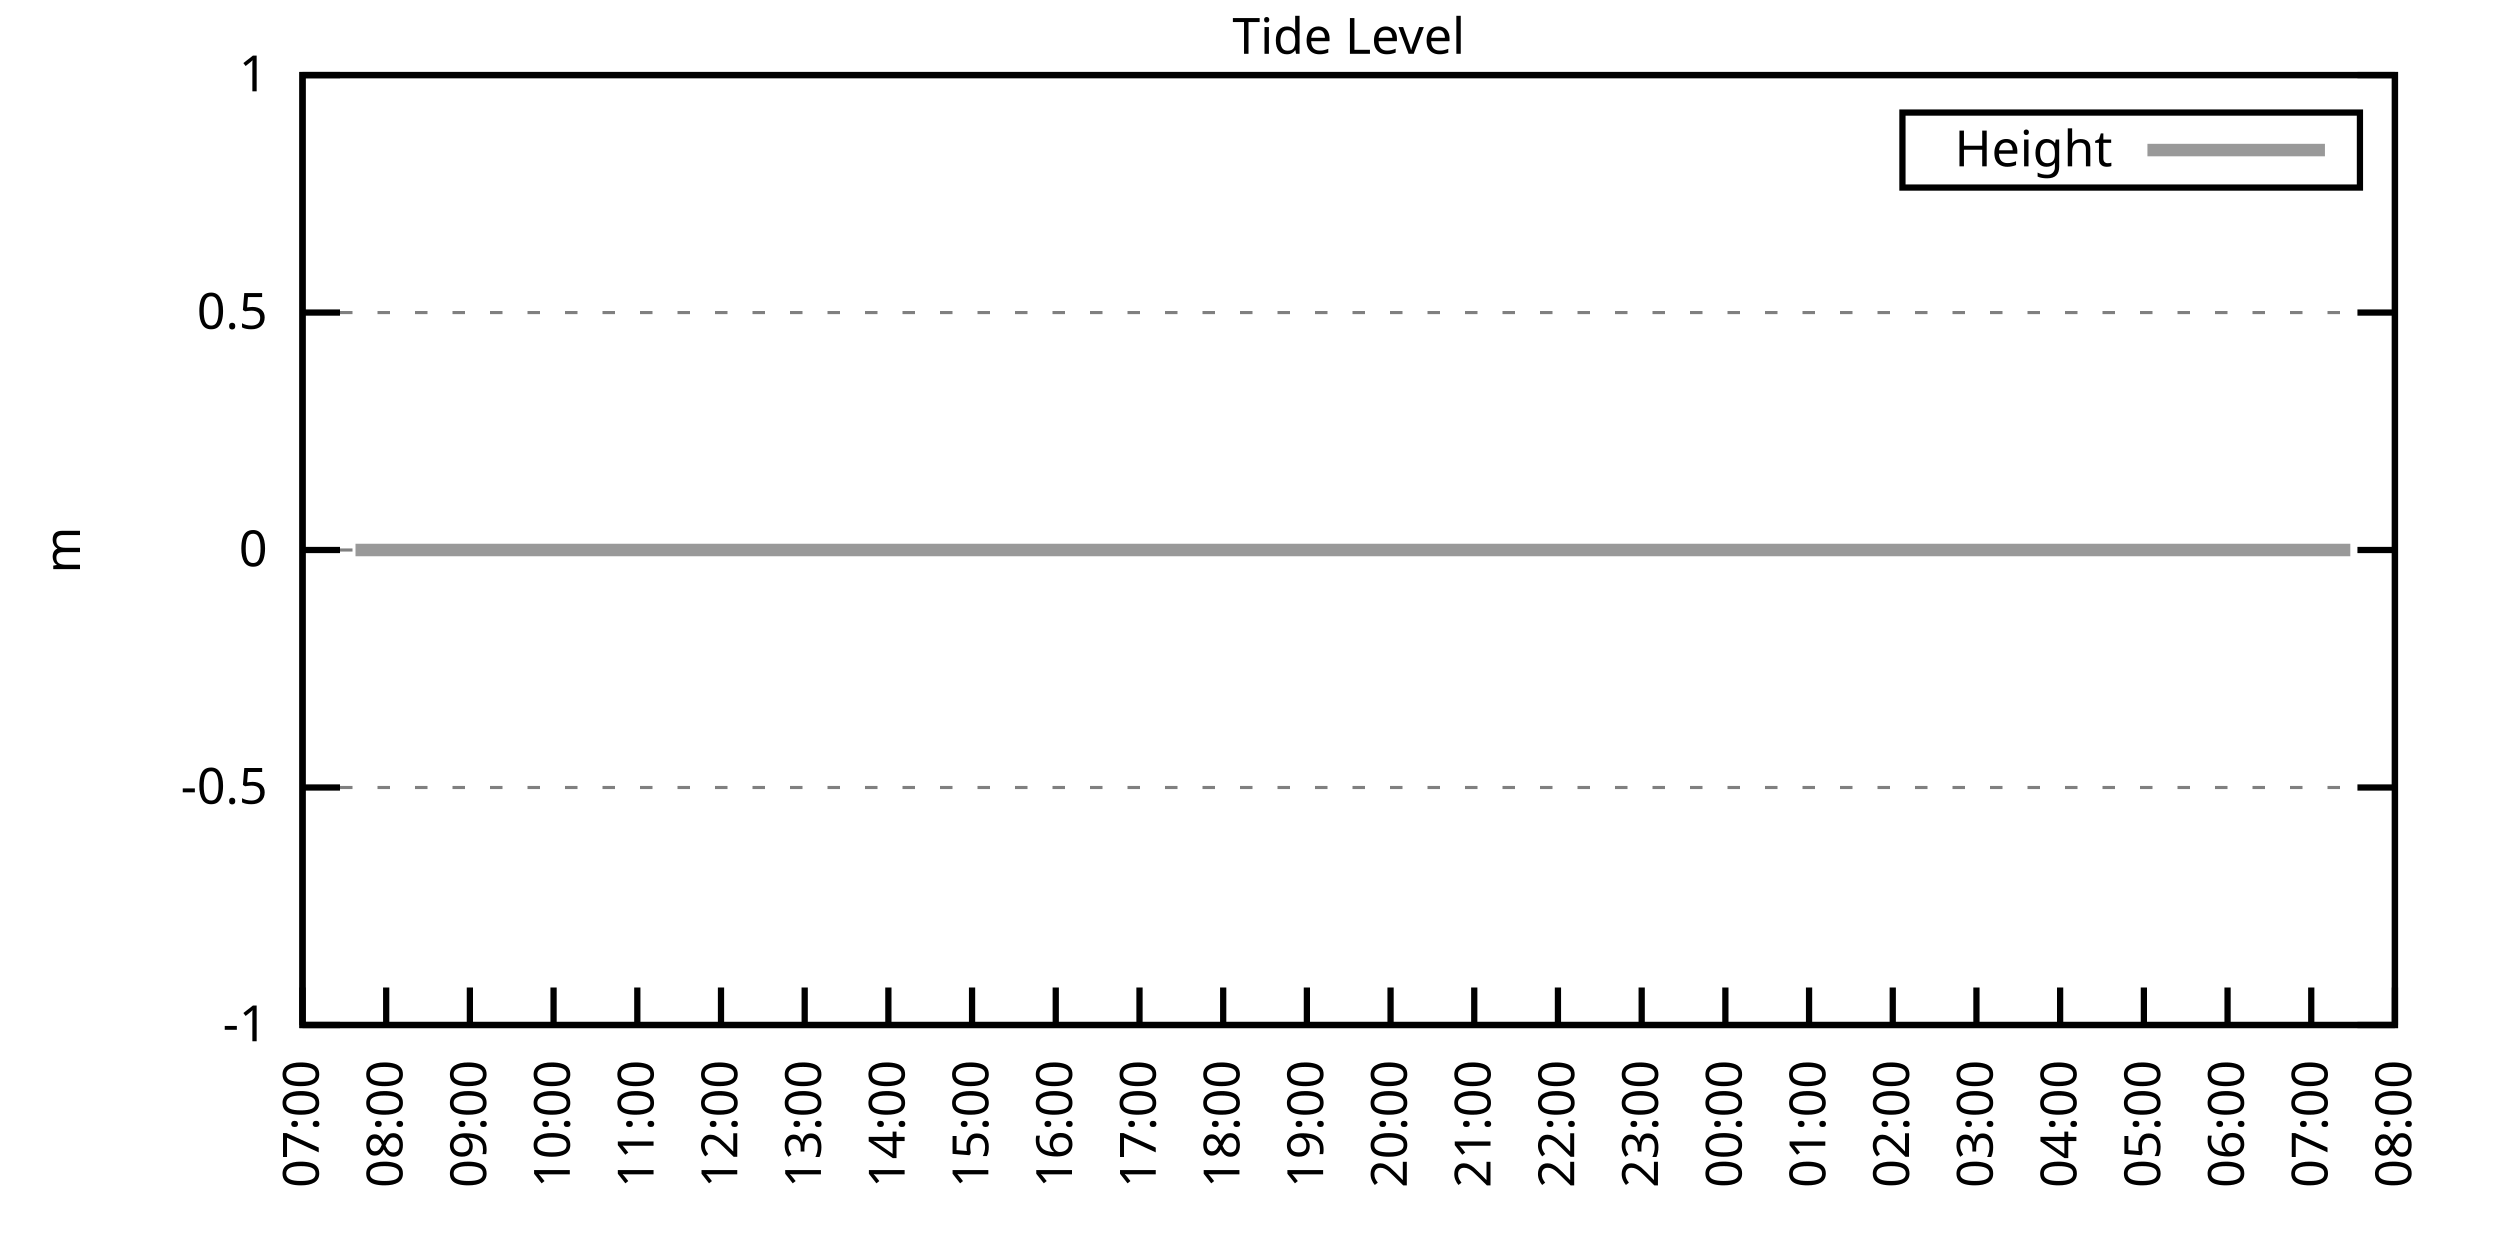
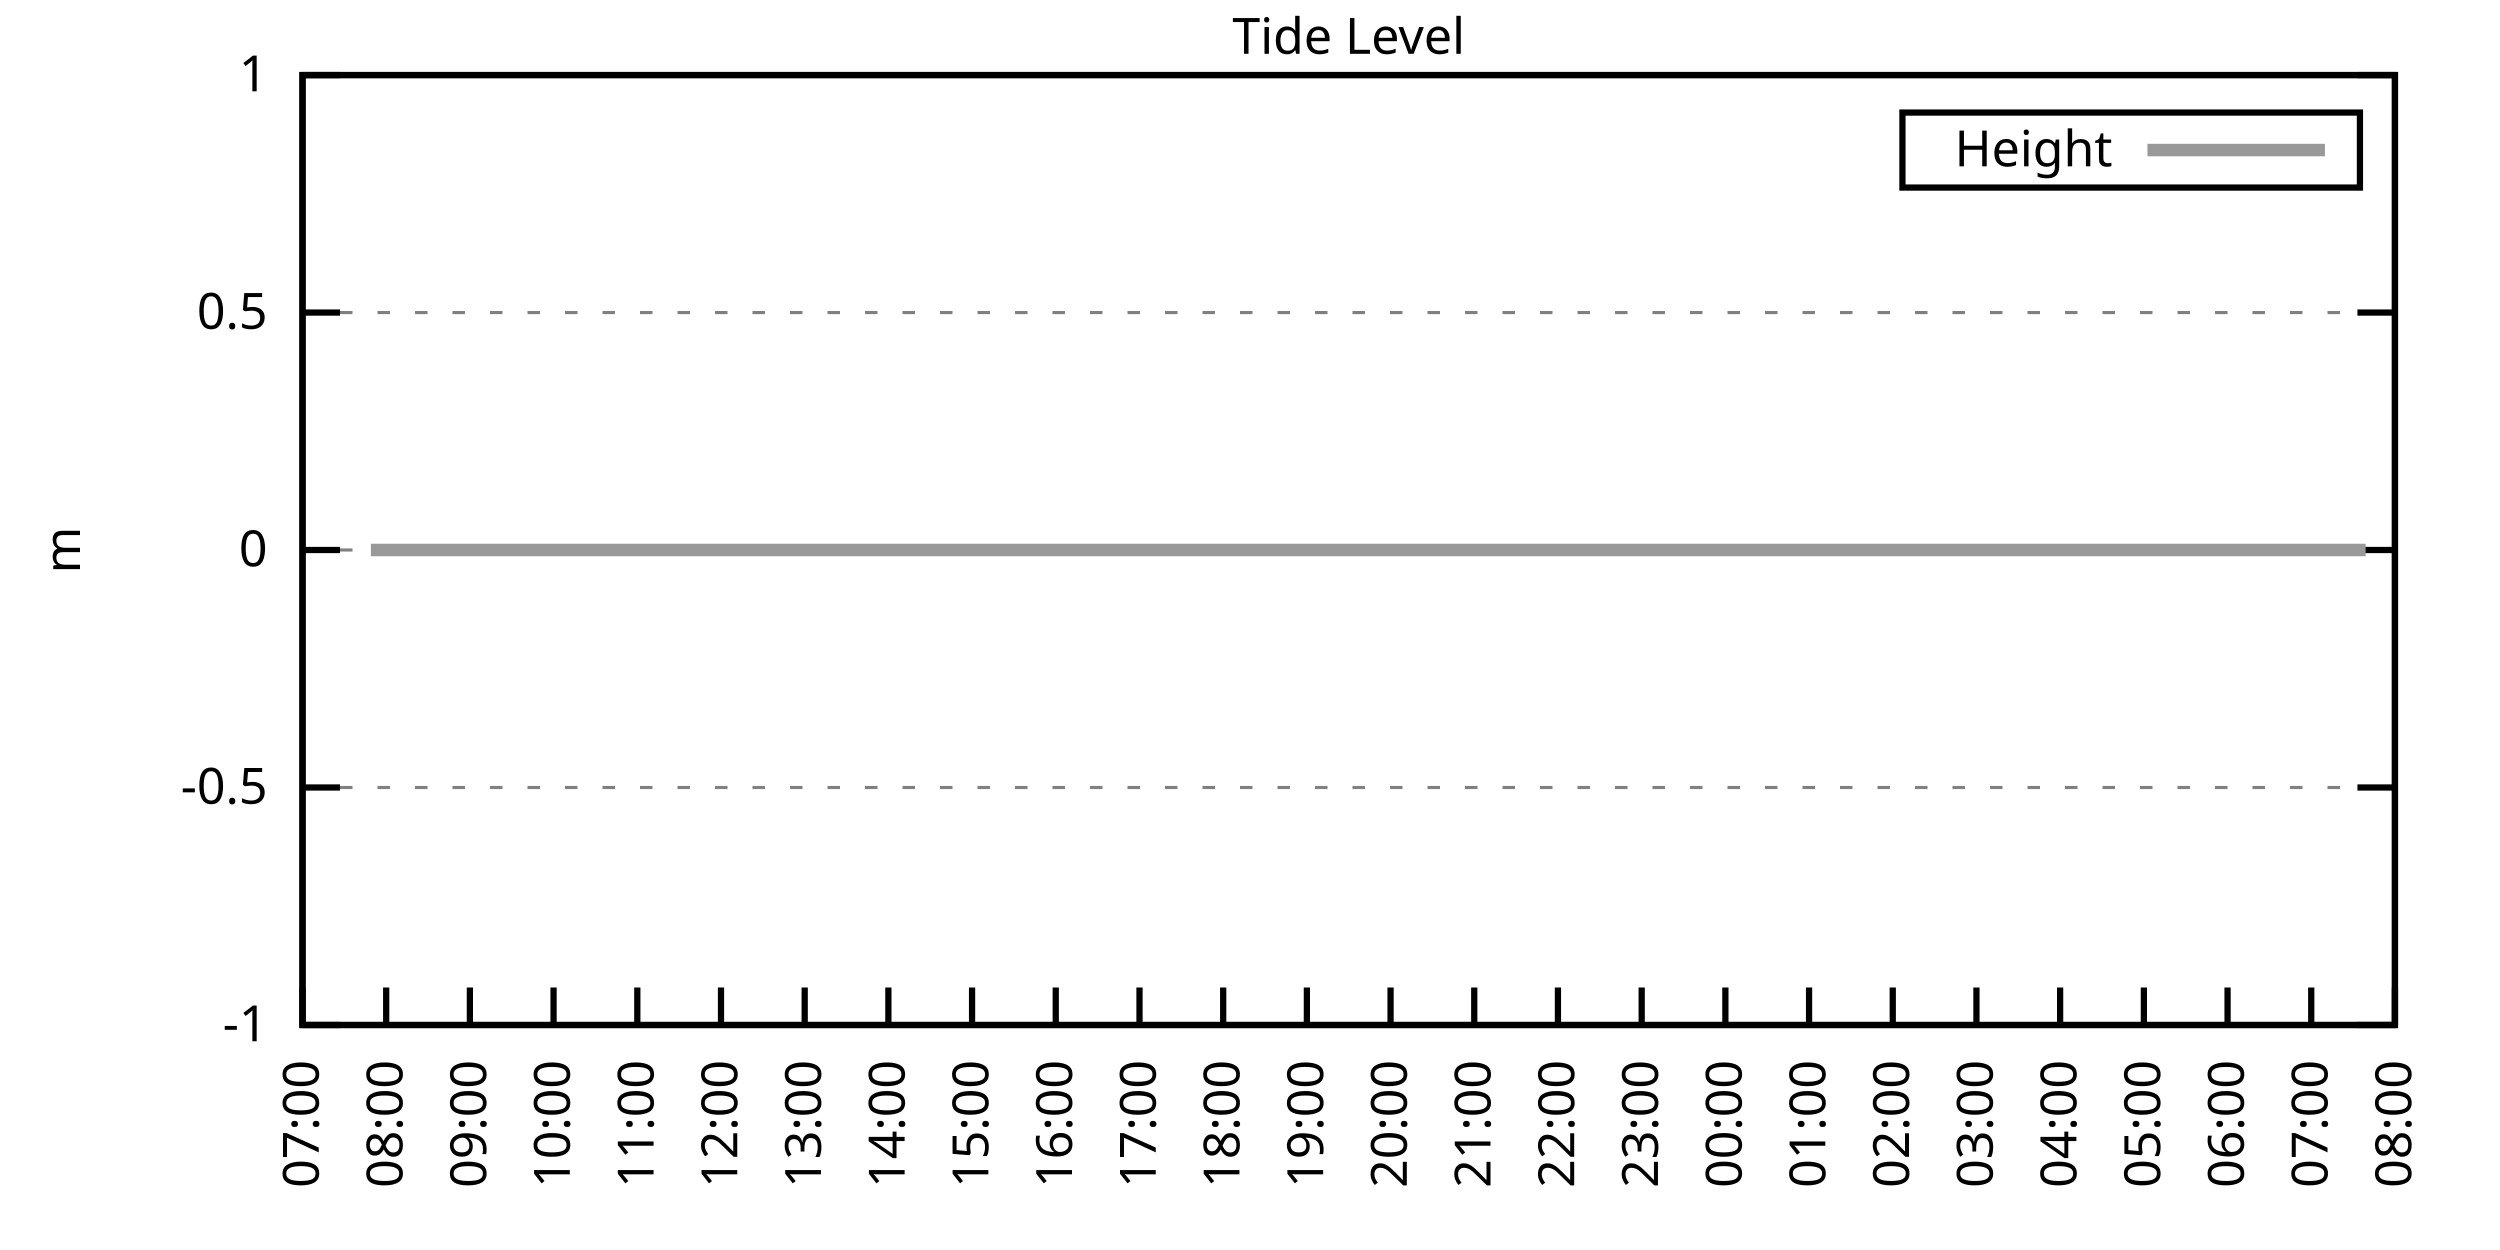
<svg xmlns="http://www.w3.org/2000/svg" xmlns:xlink="http://www.w3.org/1999/xlink" width="400" height="200" viewBox="0 0 400 200">
  <g id="gnuplot_canvas">
    <rect x="0" y="0" width="400" height="200" fill="none" />
    <defs>
      <circle id="gpDot" r="0.5" stroke-width="0.5" stroke="currentColor" />
      <path id="gpPt0" stroke-width="0.333" stroke="currentColor" d="M-1,0 h2 M0,-1 v2" />
      <path id="gpPt1" stroke-width="0.333" stroke="currentColor" d="M-1,-1 L1,1 M1,-1 L-1,1" />
      <path id="gpPt2" stroke-width="0.333" stroke="currentColor" d="M-1,0 L1,0 M0,-1 L0,1 M-1,-1 L1,1 M-1,1 L1,-1" />
      <rect id="gpPt3" stroke-width="0.333" stroke="currentColor" x="-1" y="-1" width="2" height="2" />
      <rect id="gpPt4" stroke-width="0.333" stroke="currentColor" fill="currentColor" x="-1" y="-1" width="2" height="2" />
      <circle id="gpPt5" stroke-width="0.333" stroke="currentColor" cx="0" cy="0" r="1" />
      <use xlink:href="#gpPt5" id="gpPt6" fill="currentColor" stroke="none" />
      <path id="gpPt7" stroke-width="0.333" stroke="currentColor" d="M0,-1.33 L-1.33,0.67 L1.33,0.67 z" />
      <use xlink:href="#gpPt7" id="gpPt8" fill="currentColor" stroke="none" />
      <use xlink:href="#gpPt7" id="gpPt9" stroke="currentColor" transform="rotate(180)" />
      <use xlink:href="#gpPt9" id="gpPt10" fill="currentColor" stroke="none" />
      <use xlink:href="#gpPt3" id="gpPt11" stroke="currentColor" transform="rotate(45)" />
      <use xlink:href="#gpPt11" id="gpPt12" fill="currentColor" stroke="none" />
      <path id="gpPt13" stroke-width="0.333" stroke="currentColor" d="M0,1.330 L1.265,0.411 L0.782,-1.067 L-0.782,-1.076 L-1.265,0.411 z" />
      <use xlink:href="#gpPt13" id="gpPt14" fill="currentColor" stroke="none" />
      <filter id="textbox" filterUnits="objectBoundingBox" x="0" y="0" height="1" width="1">
        <feFlood flood-color="white" flood-opacity="1" result="bgnd" />
        <feComposite in="SourceGraphic" in2="bgnd" operator="atop" />
      </filter>
      <filter id="greybox" filterUnits="objectBoundingBox" x="0" y="0" height="1" width="1">
        <feFlood flood-color="lightgrey" flood-opacity="1" result="grey" />
        <feComposite in="SourceGraphic" in2="grey" operator="atop" />
      </filter>
    </defs>
    <g fill="none" color="white" stroke="currentColor" stroke-width="1.00" stroke-linecap="butt" stroke-linejoin="miter">
</g>
    <g fill="none" color="black" stroke="currentColor" stroke-width="1.00" stroke-linecap="butt" stroke-linejoin="miter">
      <g stroke="none" shape-rendering="crispEdges">
        <polygon fill="rgb(255, 255, 255)" points="48.40,164.00 383.18,164.00 383.18,12.02 48.40,12.02 " />
      </g>
    </g>
    <g fill="none" color="black" stroke="currentColor" stroke-width="1.00" stroke-linecap="butt" stroke-linejoin="miter">
</g>
    <g fill="none" color="black" stroke="black" stroke-width="0.50" stroke-linecap="butt" stroke-linejoin="miter">
</g>
    <g fill="none" color="gray" stroke="currentColor" stroke-width="0.50" stroke-linecap="butt" stroke-linejoin="miter">
      <path stroke="gray" stroke-dasharray="2,4" class="gridline" d="M48.40,164.00 L383.19,164.00  " />
    </g>
    <g fill="none" color="gray" stroke="gray" stroke-width="1.00" stroke-linecap="butt" stroke-linejoin="miter">
</g>
    <g fill="none" color="black" stroke="currentColor" stroke-width="1.00" stroke-linecap="butt" stroke-linejoin="miter">
      <path stroke="black" d="M48.40,164.00 L54.40,164.00 M383.19,164.00 L377.19,164.00  " />
      <g transform="translate(42.80,166.60)" stroke="none" fill="black" font-family="Sans" font-size="8.00" text-anchor="end">
        <text>
          <tspan font-family="Sans">-1</tspan>
        </text>
      </g>
    </g>
    <g fill="none" color="black" stroke="currentColor" stroke-width="1.00" stroke-linecap="butt" stroke-linejoin="miter">
</g>
    <g fill="none" color="black" stroke="black" stroke-width="0.50" stroke-linecap="butt" stroke-linejoin="miter">
</g>
    <g fill="none" color="gray" stroke="currentColor" stroke-width="0.50" stroke-linecap="butt" stroke-linejoin="miter">
      <path stroke="gray" stroke-dasharray="2,4" class="gridline" d="M48.40,126.00 L383.19,126.00  " />
    </g>
    <g fill="none" color="gray" stroke="gray" stroke-width="1.00" stroke-linecap="butt" stroke-linejoin="miter">
</g>
    <g fill="none" color="black" stroke="currentColor" stroke-width="1.00" stroke-linecap="butt" stroke-linejoin="miter">
      <path stroke="black" d="M48.40,126.00 L54.40,126.00 M383.19,126.00 L377.19,126.00  " />
      <g transform="translate(42.80,128.60)" stroke="none" fill="black" font-family="Sans" font-size="8.00" text-anchor="end">
        <text>
          <tspan font-family="Sans">-0.5</tspan>
        </text>
      </g>
    </g>
    <g fill="none" color="black" stroke="currentColor" stroke-width="1.00" stroke-linecap="butt" stroke-linejoin="miter">
</g>
    <g fill="none" color="black" stroke="black" stroke-width="0.50" stroke-linecap="butt" stroke-linejoin="miter">
</g>
    <g fill="none" color="gray" stroke="currentColor" stroke-width="0.50" stroke-linecap="butt" stroke-linejoin="miter">
      <path stroke="gray" stroke-dasharray="2,4" class="gridline" d="M48.40,88.00 L383.19,88.00  " />
    </g>
    <g fill="none" color="gray" stroke="gray" stroke-width="1.00" stroke-linecap="butt" stroke-linejoin="miter">
</g>
    <g fill="none" color="black" stroke="currentColor" stroke-width="1.00" stroke-linecap="butt" stroke-linejoin="miter">
      <path stroke="black" d="M48.40,88.00 L54.40,88.00 M383.19,88.00 L377.19,88.00  " />
      <g transform="translate(42.80,90.60)" stroke="none" fill="black" font-family="Sans" font-size="8.00" text-anchor="end">
        <text>
          <tspan font-family="Sans"> 0</tspan>
        </text>
      </g>
    </g>
    <g fill="none" color="black" stroke="currentColor" stroke-width="1.00" stroke-linecap="butt" stroke-linejoin="miter">
</g>
    <g fill="none" color="black" stroke="black" stroke-width="0.50" stroke-linecap="butt" stroke-linejoin="miter">
</g>
    <g fill="none" color="gray" stroke="currentColor" stroke-width="0.50" stroke-linecap="butt" stroke-linejoin="miter">
      <path stroke="gray" stroke-dasharray="2,4" class="gridline" d="M48.40,50.01 L383.19,50.01  " />
    </g>
    <g fill="none" color="gray" stroke="gray" stroke-width="1.00" stroke-linecap="butt" stroke-linejoin="miter">
</g>
    <g fill="none" color="black" stroke="currentColor" stroke-width="1.00" stroke-linecap="butt" stroke-linejoin="miter">
      <path stroke="black" d="M48.40,50.01 L54.40,50.01 M383.19,50.01 L377.19,50.01  " />
      <g transform="translate(42.80,52.61)" stroke="none" fill="black" font-family="Sans" font-size="8.00" text-anchor="end">
        <text>
          <tspan font-family="Sans"> 0.5</tspan>
        </text>
      </g>
    </g>
    <g fill="none" color="black" stroke="currentColor" stroke-width="1.00" stroke-linecap="butt" stroke-linejoin="miter">
</g>
    <g fill="none" color="black" stroke="black" stroke-width="0.50" stroke-linecap="butt" stroke-linejoin="miter">
</g>
    <g fill="none" color="gray" stroke="currentColor" stroke-width="0.50" stroke-linecap="butt" stroke-linejoin="miter">
      <path stroke="gray" stroke-dasharray="2,4" class="gridline" d="M48.40,12.01 L383.19,12.01  " />
    </g>
    <g fill="none" color="gray" stroke="gray" stroke-width="1.00" stroke-linecap="butt" stroke-linejoin="miter">
</g>
    <g fill="none" color="black" stroke="currentColor" stroke-width="1.00" stroke-linecap="butt" stroke-linejoin="miter">
      <path stroke="black" d="M48.40,12.01 L54.40,12.01 M383.19,12.01 L377.19,12.01  " />
      <g transform="translate(42.80,14.61)" stroke="none" fill="black" font-family="Sans" font-size="8.00" text-anchor="end">
        <text>
          <tspan font-family="Sans"> 1</tspan>
        </text>
      </g>
    </g>
    <g fill="none" color="black" stroke="currentColor" stroke-width="1.00" stroke-linecap="butt" stroke-linejoin="miter">
      <path stroke="black" d="M48.40,164.00 L48.40,158.00  " />
      <g transform="translate(51.00,169.60) rotate(270.00)" stroke="none" fill="black" font-family="Sans" font-size="8.00" text-anchor="end">
        <text>
          <tspan font-family="Sans">07:00</tspan>
        </text>
      </g>
    </g>
    <g fill="none" color="black" stroke="currentColor" stroke-width="1.00" stroke-linecap="butt" stroke-linejoin="miter">
      <path stroke="black" d="M61.79,164.00 L61.79,158.00  " />
      <g transform="translate(64.39,169.60) rotate(270.00)" stroke="none" fill="black" font-family="Sans" font-size="8.00" text-anchor="end">
        <text>
          <tspan font-family="Sans">08:00</tspan>
        </text>
      </g>
    </g>
    <g fill="none" color="black" stroke="currentColor" stroke-width="1.00" stroke-linecap="butt" stroke-linejoin="miter">
      <path stroke="black" d="M75.18,164.00 L75.18,158.00  " />
      <g transform="translate(77.78,169.60) rotate(270.00)" stroke="none" fill="black" font-family="Sans" font-size="8.00" text-anchor="end">
        <text>
          <tspan font-family="Sans">09:00</tspan>
        </text>
      </g>
    </g>
    <g fill="none" color="black" stroke="currentColor" stroke-width="1.00" stroke-linecap="butt" stroke-linejoin="miter">
      <path stroke="black" d="M88.57,164.00 L88.57,158.00  " />
      <g transform="translate(91.17,169.60) rotate(270.00)" stroke="none" fill="black" font-family="Sans" font-size="8.00" text-anchor="end">
        <text>
          <tspan font-family="Sans">10:00</tspan>
        </text>
      </g>
    </g>
    <g fill="none" color="black" stroke="currentColor" stroke-width="1.00" stroke-linecap="butt" stroke-linejoin="miter">
      <path stroke="black" d="M101.97,164.00 L101.97,158.00  " />
      <g transform="translate(104.57,169.60) rotate(270.00)" stroke="none" fill="black" font-family="Sans" font-size="8.00" text-anchor="end">
        <text>
          <tspan font-family="Sans">11:00</tspan>
        </text>
      </g>
    </g>
    <g fill="none" color="black" stroke="currentColor" stroke-width="1.00" stroke-linecap="butt" stroke-linejoin="miter">
      <path stroke="black" d="M115.36,164.00 L115.36,158.00  " />
      <g transform="translate(117.96,169.60) rotate(270.00)" stroke="none" fill="black" font-family="Sans" font-size="8.00" text-anchor="end">
        <text>
          <tspan font-family="Sans">12:00</tspan>
        </text>
      </g>
    </g>
    <g fill="none" color="black" stroke="currentColor" stroke-width="1.00" stroke-linecap="butt" stroke-linejoin="miter">
      <path stroke="black" d="M128.75,164.00 L128.75,158.00  " />
      <g transform="translate(131.35,169.60) rotate(270.00)" stroke="none" fill="black" font-family="Sans" font-size="8.00" text-anchor="end">
        <text>
          <tspan font-family="Sans">13:00</tspan>
        </text>
      </g>
    </g>
    <g fill="none" color="black" stroke="currentColor" stroke-width="1.00" stroke-linecap="butt" stroke-linejoin="miter">
      <path stroke="black" d="M142.14,164.00 L142.14,158.00  " />
      <g transform="translate(144.74,169.60) rotate(270.00)" stroke="none" fill="black" font-family="Sans" font-size="8.00" text-anchor="end">
        <text>
          <tspan font-family="Sans">14:00</tspan>
        </text>
      </g>
    </g>
    <g fill="none" color="black" stroke="currentColor" stroke-width="1.00" stroke-linecap="butt" stroke-linejoin="miter">
      <path stroke="black" d="M155.53,164.00 L155.53,158.00  " />
      <g transform="translate(158.13,169.60) rotate(270.00)" stroke="none" fill="black" font-family="Sans" font-size="8.00" text-anchor="end">
        <text>
          <tspan font-family="Sans">15:00</tspan>
        </text>
      </g>
    </g>
    <g fill="none" color="black" stroke="currentColor" stroke-width="1.00" stroke-linecap="butt" stroke-linejoin="miter">
      <path stroke="black" d="M168.92,164.00 L168.92,158.00  " />
      <g transform="translate(171.52,169.60) rotate(270.00)" stroke="none" fill="black" font-family="Sans" font-size="8.00" text-anchor="end">
        <text>
          <tspan font-family="Sans">16:00</tspan>
        </text>
      </g>
    </g>
    <g fill="none" color="black" stroke="currentColor" stroke-width="1.00" stroke-linecap="butt" stroke-linejoin="miter">
      <path stroke="black" d="M182.32,164.00 L182.32,158.00  " />
      <g transform="translate(184.92,169.60) rotate(270.00)" stroke="none" fill="black" font-family="Sans" font-size="8.00" text-anchor="end">
        <text>
          <tspan font-family="Sans">17:00</tspan>
        </text>
      </g>
    </g>
    <g fill="none" color="black" stroke="currentColor" stroke-width="1.00" stroke-linecap="butt" stroke-linejoin="miter">
      <path stroke="black" d="M195.71,164.00 L195.71,158.00  " />
      <g transform="translate(198.31,169.60) rotate(270.00)" stroke="none" fill="black" font-family="Sans" font-size="8.00" text-anchor="end">
        <text>
          <tspan font-family="Sans">18:00</tspan>
        </text>
      </g>
    </g>
    <g fill="none" color="black" stroke="currentColor" stroke-width="1.00" stroke-linecap="butt" stroke-linejoin="miter">
      <path stroke="black" d="M209.10,164.00 L209.10,158.00  " />
      <g transform="translate(211.70,169.60) rotate(270.00)" stroke="none" fill="black" font-family="Sans" font-size="8.00" text-anchor="end">
        <text>
          <tspan font-family="Sans">19:00</tspan>
        </text>
      </g>
    </g>
    <g fill="none" color="black" stroke="currentColor" stroke-width="1.00" stroke-linecap="butt" stroke-linejoin="miter">
      <path stroke="black" d="M222.49,164.00 L222.49,158.00  " />
      <g transform="translate(225.09,169.60) rotate(270.00)" stroke="none" fill="black" font-family="Sans" font-size="8.00" text-anchor="end">
        <text>
          <tspan font-family="Sans">20:00</tspan>
        </text>
      </g>
    </g>
    <g fill="none" color="black" stroke="currentColor" stroke-width="1.00" stroke-linecap="butt" stroke-linejoin="miter">
      <path stroke="black" d="M235.88,164.00 L235.88,158.00  " />
      <g transform="translate(238.48,169.60) rotate(270.00)" stroke="none" fill="black" font-family="Sans" font-size="8.00" text-anchor="end">
        <text>
          <tspan font-family="Sans">21:00</tspan>
        </text>
      </g>
    </g>
    <g fill="none" color="black" stroke="currentColor" stroke-width="1.00" stroke-linecap="butt" stroke-linejoin="miter">
      <path stroke="black" d="M249.27,164.00 L249.27,158.00  " />
      <g transform="translate(251.87,169.60) rotate(270.00)" stroke="none" fill="black" font-family="Sans" font-size="8.00" text-anchor="end">
        <text>
          <tspan font-family="Sans">22:00</tspan>
        </text>
      </g>
    </g>
    <g fill="none" color="black" stroke="currentColor" stroke-width="1.00" stroke-linecap="butt" stroke-linejoin="miter">
      <path stroke="black" d="M262.67,164.00 L262.67,158.00  " />
      <g transform="translate(265.27,169.60) rotate(270.00)" stroke="none" fill="black" font-family="Sans" font-size="8.00" text-anchor="end">
        <text>
          <tspan font-family="Sans">23:00</tspan>
        </text>
      </g>
    </g>
    <g fill="none" color="black" stroke="currentColor" stroke-width="1.00" stroke-linecap="butt" stroke-linejoin="miter">
      <path stroke="black" d="M276.06,164.00 L276.06,158.00  " />
      <g transform="translate(278.66,169.60) rotate(270.00)" stroke="none" fill="black" font-family="Sans" font-size="8.00" text-anchor="end">
        <text>
          <tspan font-family="Sans">00:00</tspan>
        </text>
      </g>
    </g>
    <g fill="none" color="black" stroke="currentColor" stroke-width="1.00" stroke-linecap="butt" stroke-linejoin="miter">
      <path stroke="black" d="M289.45,164.00 L289.45,158.00  " />
      <g transform="translate(292.05,169.60) rotate(270.00)" stroke="none" fill="black" font-family="Sans" font-size="8.00" text-anchor="end">
        <text>
          <tspan font-family="Sans">01:00</tspan>
        </text>
      </g>
    </g>
    <g fill="none" color="black" stroke="currentColor" stroke-width="1.00" stroke-linecap="butt" stroke-linejoin="miter">
      <path stroke="black" d="M302.84,164.00 L302.84,158.00  " />
      <g transform="translate(305.44,169.60) rotate(270.00)" stroke="none" fill="black" font-family="Sans" font-size="8.00" text-anchor="end">
        <text>
          <tspan font-family="Sans">02:00</tspan>
        </text>
      </g>
    </g>
    <g fill="none" color="black" stroke="currentColor" stroke-width="1.00" stroke-linecap="butt" stroke-linejoin="miter">
      <path stroke="black" d="M316.23,164.00 L316.23,158.00  " />
      <g transform="translate(318.83,169.60) rotate(270.00)" stroke="none" fill="black" font-family="Sans" font-size="8.00" text-anchor="end">
        <text>
          <tspan font-family="Sans">03:00</tspan>
        </text>
      </g>
    </g>
    <g fill="none" color="black" stroke="currentColor" stroke-width="1.00" stroke-linecap="butt" stroke-linejoin="miter">
      <path stroke="black" d="M329.62,164.00 L329.62,158.00  " />
      <g transform="translate(332.22,169.60) rotate(270.00)" stroke="none" fill="black" font-family="Sans" font-size="8.00" text-anchor="end">
        <text>
          <tspan font-family="Sans">04:00</tspan>
        </text>
      </g>
    </g>
    <g fill="none" color="black" stroke="currentColor" stroke-width="1.00" stroke-linecap="butt" stroke-linejoin="miter">
      <path stroke="black" d="M343.02,164.00 L343.02,158.00  " />
      <g transform="translate(345.62,169.60) rotate(270.00)" stroke="none" fill="black" font-family="Sans" font-size="8.00" text-anchor="end">
        <text>
          <tspan font-family="Sans">05:00</tspan>
        </text>
      </g>
    </g>
    <g fill="none" color="black" stroke="currentColor" stroke-width="1.00" stroke-linecap="butt" stroke-linejoin="miter">
      <path stroke="black" d="M356.41,164.00 L356.41,158.00  " />
      <g transform="translate(359.01,169.60) rotate(270.00)" stroke="none" fill="black" font-family="Sans" font-size="8.00" text-anchor="end">
        <text>
          <tspan font-family="Sans">06:00</tspan>
        </text>
      </g>
    </g>
    <g fill="none" color="black" stroke="currentColor" stroke-width="1.00" stroke-linecap="butt" stroke-linejoin="miter">
      <path stroke="black" d="M369.80,164.00 L369.80,158.00  " />
      <g transform="translate(372.40,169.60) rotate(270.00)" stroke="none" fill="black" font-family="Sans" font-size="8.00" text-anchor="end">
        <text>
          <tspan font-family="Sans">07:00</tspan>
        </text>
      </g>
    </g>
    <g fill="none" color="black" stroke="currentColor" stroke-width="1.00" stroke-linecap="butt" stroke-linejoin="miter">
      <path stroke="black" d="M383.19,164.00 L383.19,158.00  " />
      <g transform="translate(385.79,169.60) rotate(270.00)" stroke="none" fill="black" font-family="Sans" font-size="8.00" text-anchor="end">
        <text>
          <tspan font-family="Sans">08:00</tspan>
        </text>
      </g>
    </g>
    <g fill="none" color="black" stroke="currentColor" stroke-width="1.00" stroke-linecap="butt" stroke-linejoin="miter">
</g>
    <g fill="none" color="black" stroke="currentColor" stroke-width="1.00" stroke-linecap="butt" stroke-linejoin="miter">
      <path stroke="black" d="M48.40,12.01 L48.40,164.00 L383.19,164.00 L383.19,12.01 L48.40,12.01 Z  " />
    </g>
    <g fill="none" color="black" stroke="currentColor" stroke-width="1.00" stroke-linecap="butt" stroke-linejoin="miter">
</g>
    <g fill="none" color="black" stroke="currentColor" stroke-width="1.00" stroke-linecap="butt" stroke-linejoin="miter">
      <path stroke="black" d="M304.39,30.01 L304.39,18.01 L377.59,18.01 L377.59,30.01 L304.39,30.01 Z  " />
    </g>
    <g id="Tide_level_plot_1">
      <g fill="none" color="white" stroke="black" stroke-width="2.00" stroke-linecap="butt" stroke-linejoin="miter">
</g>
      <g fill="none" color="black" stroke="currentColor" stroke-width="2.00" stroke-linecap="butt" stroke-linejoin="miter">
        <g transform="translate(337.99,26.61)" stroke="none" fill="black" font-family="Sans" font-size="8.00" text-anchor="end">
          <text>
            <tspan font-family="Sans">Height</tspan>
          </text>
        </g>
      </g>
      <g fill="none" color="black" stroke="currentColor" stroke-width="2.00" stroke-linecap="butt" stroke-linejoin="miter">
-         <path stroke="rgb(153, 153, 153)" d="M343.59,24.01 L371.99,24.01 M56.88,88.00 L59.34,88.00 L61.12,88.00 L63.35,88.00 L66.03,88.00 L68.04,88.00   L70.05,88.00 L72.73,88.00 L74.74,88.00 L76.75,88.00 L79.20,88.00 L81.66,88.00 L83.89,88.00 L85.90,88.00   L88.35,88.00 L90.14,88.00 L92.82,88.00 L95.05,88.00 L97.28,88.00 L99.51,88.00 L101.74,88.00 L103.98,88.00   L106.21,88.00 L108.22,88.00 L110.67,88.00 L112.90,88.00 L115.13,88.00 L117.37,88.00 L119.60,88.00 L121.83,88.00   L123.84,88.00 L126.07,88.00 L128.30,88.00 L130.76,88.00 L132.77,88.00 L135.22,88.00 L137.23,88.00 L139.46,88.00   L141.92,88.00 L143.93,88.00 L145.94,88.00 L148.39,88.00 L150.62,88.00 L153.08,88.00 L155.31,88.00 L157.32,88.00   L159.55,88.00 L161.78,88.00 L164.24,88.00 L166.47,88.00 L168.25,88.00 L170.71,88.00 L173.17,88.00 L175.40,88.00   L177.18,88.00 L179.64,88.00 L181.65,88.00 L184.10,88.00 L184.55,88.00 L188.57,88.00 L191.02,88.00 L192.81,88.00   L195.48,88.00 L197.27,88.00 L199.73,88.00 L201.96,88.00 L204.19,88.00 L206.42,88.00 L208.88,88.00 L210.88,88.00   L213.34,88.00 L215.35,88.00 L217.36,88.00 L220.04,88.00 L222.27,88.00 L224.50,88.00 L226.51,88.00 L228.96,88.00   L230.75,88.00 L233.43,88.00 L235.21,88.00 L237.44,88.00 L240.12,88.00 L242.36,88.00 L244.36,88.00 L246.82,88.00   L249.05,88.00 L251.06,88.00 L253.51,88.00 L255.75,88.00 L257.53,88.00 L260.21,88.00 L262.44,88.00 L264.45,88.00   L266.91,88.00 L268.92,88.00 L271.37,88.00 L273.60,88.00 L275.83,88.00 L277.84,88.00 L280.30,88.00 L282.31,88.00   L284.54,88.00 L286.77,88.00 L289.00,88.00 L291.01,88.00 L293.47,88.00 L295.92,88.00 L297.93,88.00 L300.16,88.00   L302.62,88.00 L304.85,88.00 L307.08,88.00 L308.87,88.00 L311.10,88.00 L313.33,88.00 L315.79,88.00 L318.02,88.00   L320.25,88.00 L322.48,88.00 L324.71,88.00 L326.95,88.00 L329.18,88.00 L331.19,88.00 L333.42,88.00 L335.87,88.00   L338.10,88.00 L340.56,88.00 L342.57,88.00 L345.02,88.00 L347.03,88.00 L349.49,88.00 L351.27,88.00 L353.95,88.00   L356.18,88.00 L358.42,88.00 L360.42,88.00 L362.66,88.00 L364.89,88.00 L367.34,88.00 L369.35,88.00 L371.81,88.00   L374.04,88.00 L376.05,88.00  " />
+         <path stroke="rgb(153, 153, 153)" d="M343.59,24.01 L371.99,24.01 M59.34,88.00 L61.12,88.00 L63.35,88.00 L66.03,88.00 L68.04,88.00 L70.05,88.00   L72.73,88.00 L74.74,88.00 L76.75,88.00 L79.20,88.00 L81.66,88.00 L83.89,88.00 L85.90,88.00 L88.35,88.00   L90.14,88.00 L92.82,88.00 L95.05,88.00 L97.28,88.00 L99.51,88.00 L101.74,88.00 L103.98,88.00 L106.21,88.00   L108.22,88.00 L110.67,88.00 L112.90,88.00 L115.13,88.00 L117.37,88.00 L119.60,88.00 L121.83,88.00 L123.84,88.00   L126.07,88.00 L128.30,88.00 L130.76,88.00 L132.77,88.00 L135.22,88.00 L137.23,88.00 L139.46,88.00 L141.92,88.00   L143.93,88.00 L145.94,88.00 L148.39,88.00 L150.62,88.00 L153.08,88.00 L155.31,88.00 L157.32,88.00 L159.55,88.00   L161.78,88.00 L164.24,88.00 L166.47,88.00 L168.25,88.00 L170.71,88.00 L173.17,88.00 L175.40,88.00 L177.18,88.00   L179.64,88.00 L181.65,88.00 L184.10,88.00 L184.55,88.00 L188.57,88.00 L191.02,88.00 L192.81,88.00 L195.48,88.00   L197.27,88.00 L199.73,88.00 L201.96,88.00 L204.19,88.00 L206.42,88.00 L208.88,88.00 L210.88,88.00 L213.34,88.00   L215.35,88.00 L217.36,88.00 L220.04,88.00 L222.27,88.00 L224.50,88.00 L226.51,88.00 L228.96,88.00 L230.75,88.00   L233.43,88.00 L235.21,88.00 L237.44,88.00 L240.12,88.00 L242.36,88.00 L244.36,88.00 L246.82,88.00 L249.05,88.00   L251.06,88.00 L253.51,88.00 L255.75,88.00 L257.53,88.00 L260.21,88.00 L262.44,88.00 L264.45,88.00 L266.91,88.00   L268.92,88.00 L271.37,88.00 L273.60,88.00 L275.83,88.00 L277.84,88.00 L280.30,88.00 L282.31,88.00 L284.54,88.00   L286.77,88.00 L289.00,88.00 L291.01,88.00 L293.47,88.00 L295.92,88.00 L297.93,88.00 L300.16,88.00 L302.62,88.00   L304.85,88.00 L307.08,88.00 L308.87,88.00 L311.10,88.00 L313.33,88.00 L315.79,88.00 L318.02,88.00 L320.25,88.00   L322.48,88.00 L324.71,88.00 L326.95,88.00 L329.18,88.00 L331.19,88.00 L333.42,88.00 L335.87,88.00 L338.10,88.00   L340.56,88.00 L342.57,88.00 L345.02,88.00 L347.03,88.00 L349.49,88.00 L351.27,88.00 L353.95,88.00 L356.18,88.00   L358.42,88.00 L360.42,88.00 L362.66,88.00 L364.89,88.00 L367.34,88.00 L369.35,88.00 L371.81,88.00 L374.04,88.00   L376.05,88.00 L378.50,88.00  " />
      </g>
    </g>
    <g fill="none" color="black" stroke="currentColor" stroke-width="2.00" stroke-linecap="butt" stroke-linejoin="miter">
</g>
    <g fill="none" color="black" stroke="black" stroke-width="1.00" stroke-linecap="butt" stroke-linejoin="miter">
</g>
    <g fill="none" color="black" stroke="currentColor" stroke-width="1.00" stroke-linecap="butt" stroke-linejoin="miter">
      <path stroke="black" d="M48.40,12.01 L48.40,164.00 L383.19,164.00 L383.19,12.01 L48.40,12.01 Z  " />
      <g transform="translate(12.80,88.01) rotate(270.00)" stroke="none" fill="black" font-family="Sans" font-size="8.00" text-anchor="middle">
        <text>
          <tspan font-family="Sans">m</tspan>
        </text>
      </g>
    </g>
    <g fill="none" color="black" stroke="currentColor" stroke-width="1.00" stroke-linecap="butt" stroke-linejoin="miter">
</g>
    <g fill="none" color="black" stroke="currentColor" stroke-width="1.00" stroke-linecap="butt" stroke-linejoin="miter">
      <g transform="translate(215.79,8.61)" stroke="none" fill="black" font-family="Sans" font-size="8.00" text-anchor="middle">
        <text>
          <tspan font-family="Sans">Tide Level</tspan>
        </text>
      </g>
    </g>
    <g fill="none" color="black" stroke="currentColor" stroke-width="1.00" stroke-linecap="butt" stroke-linejoin="miter">
</g>
  </g>
</svg>
